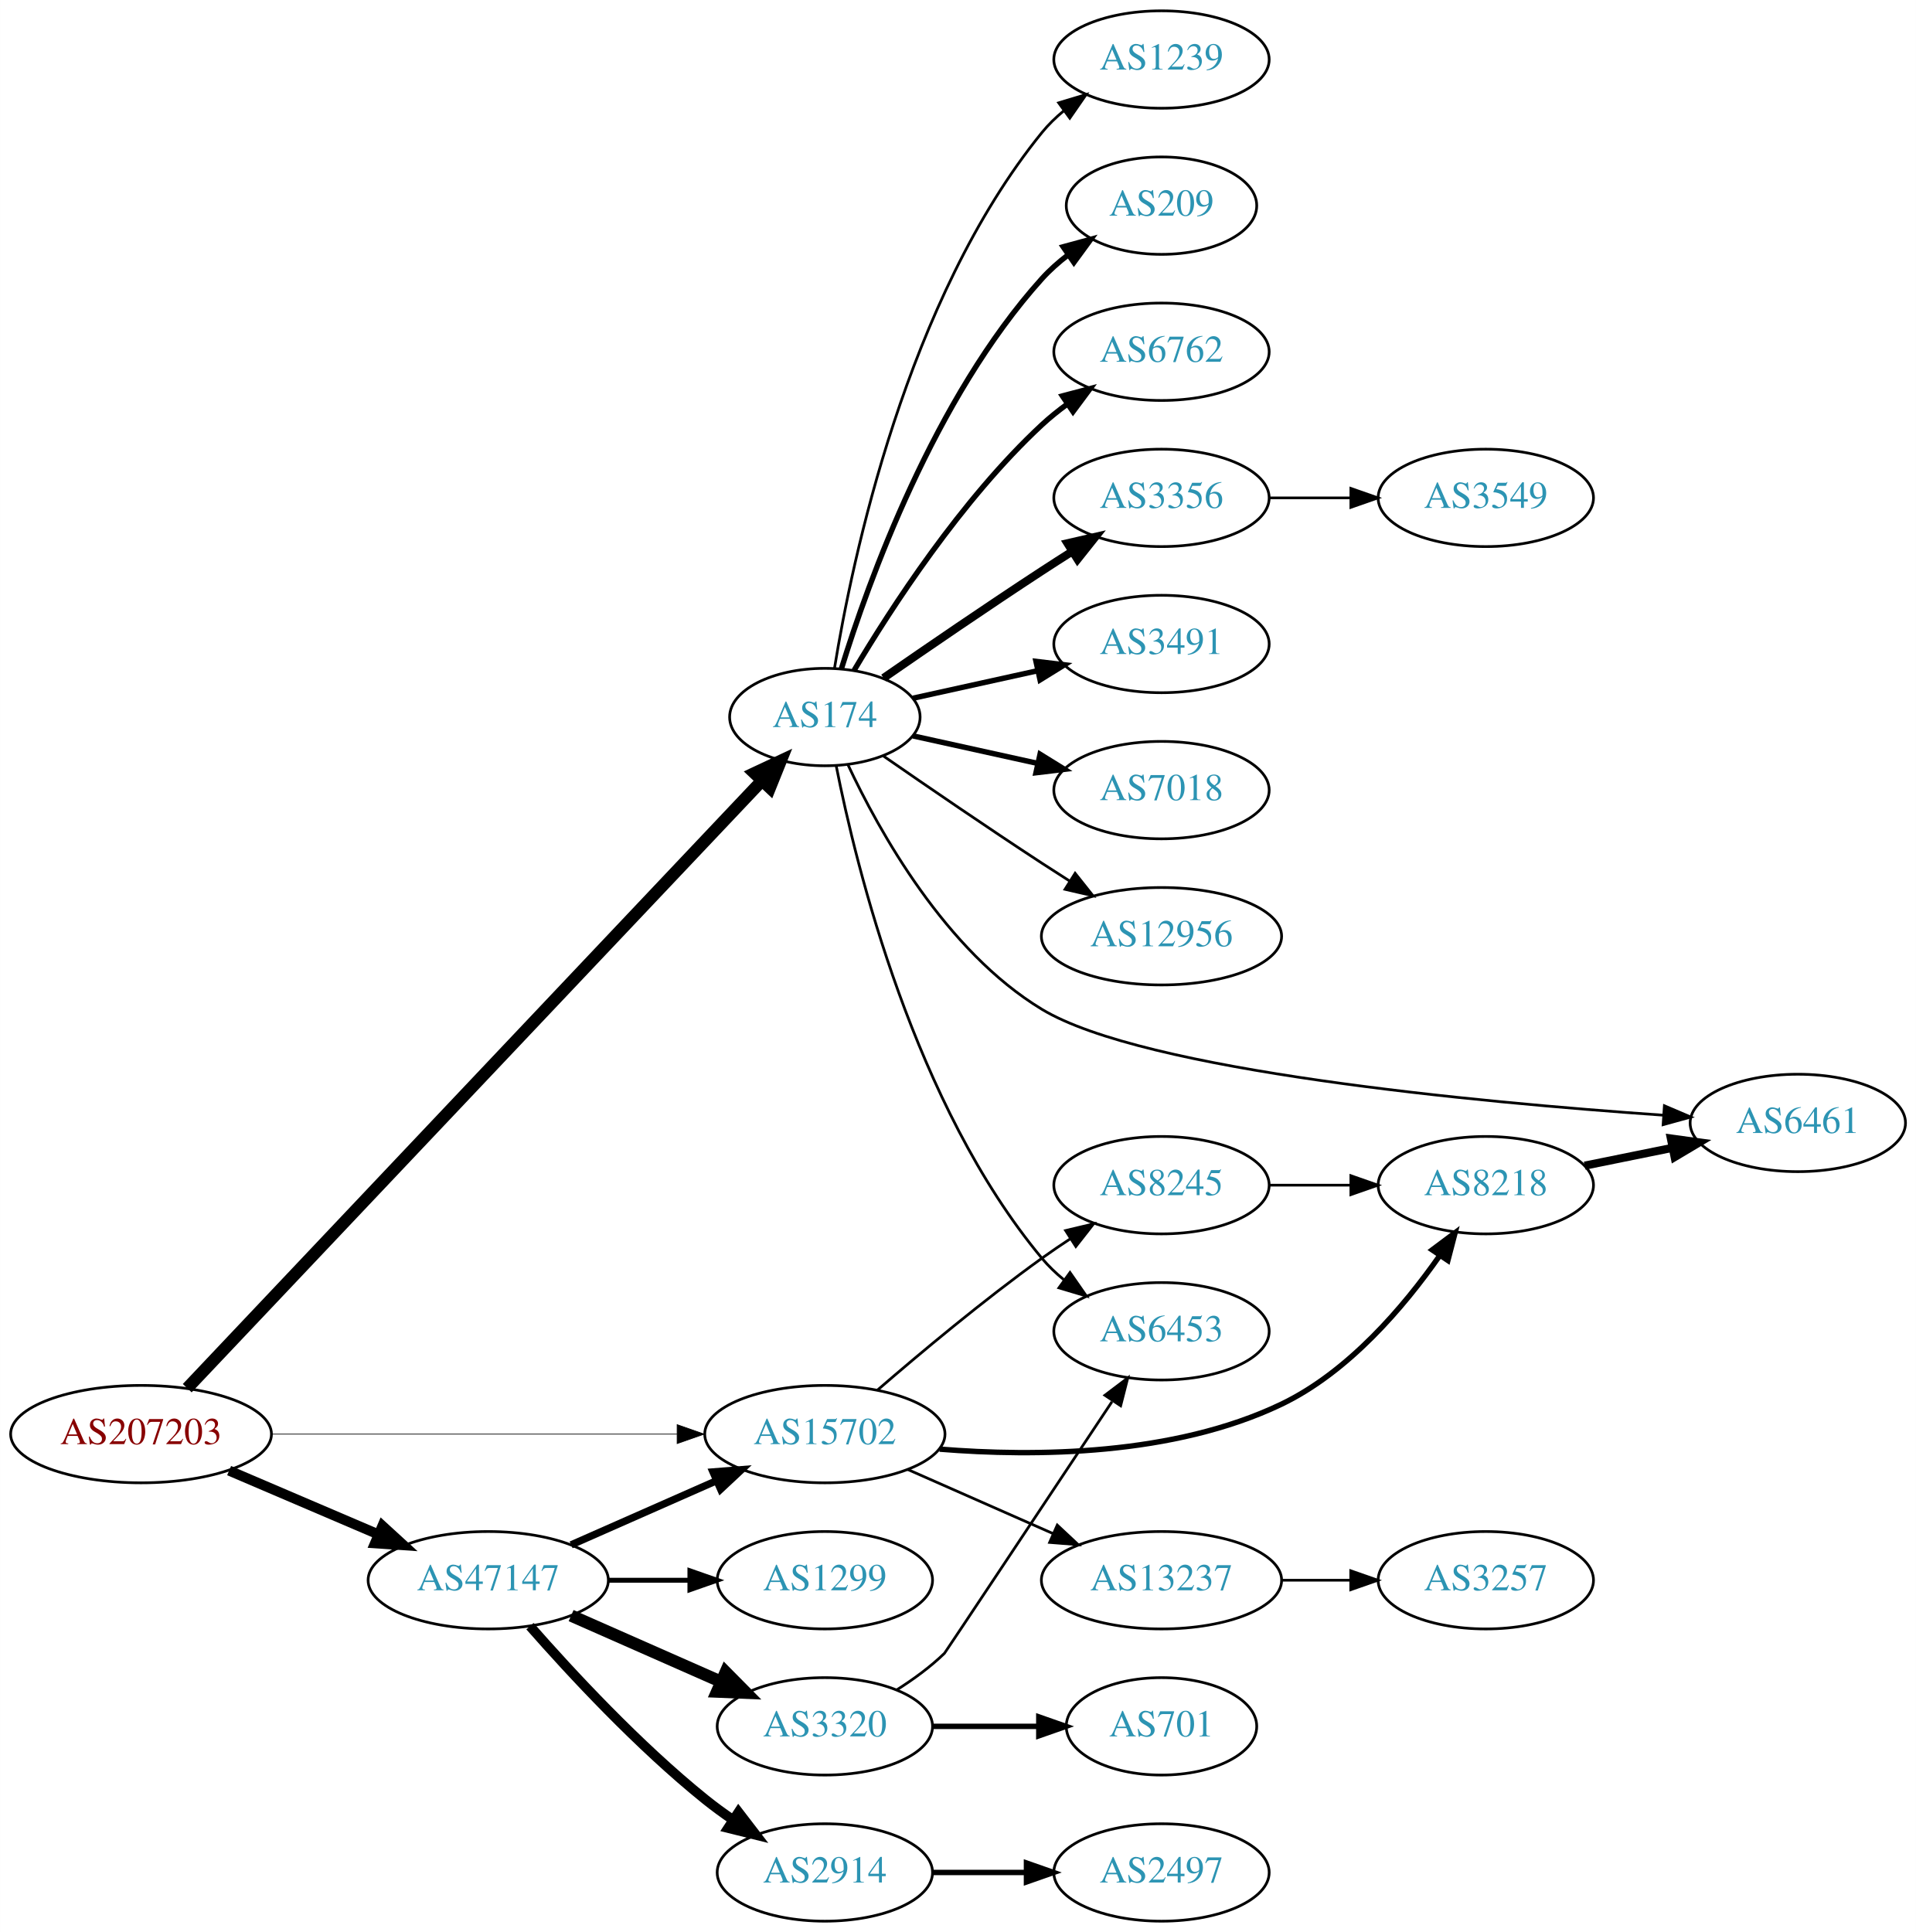
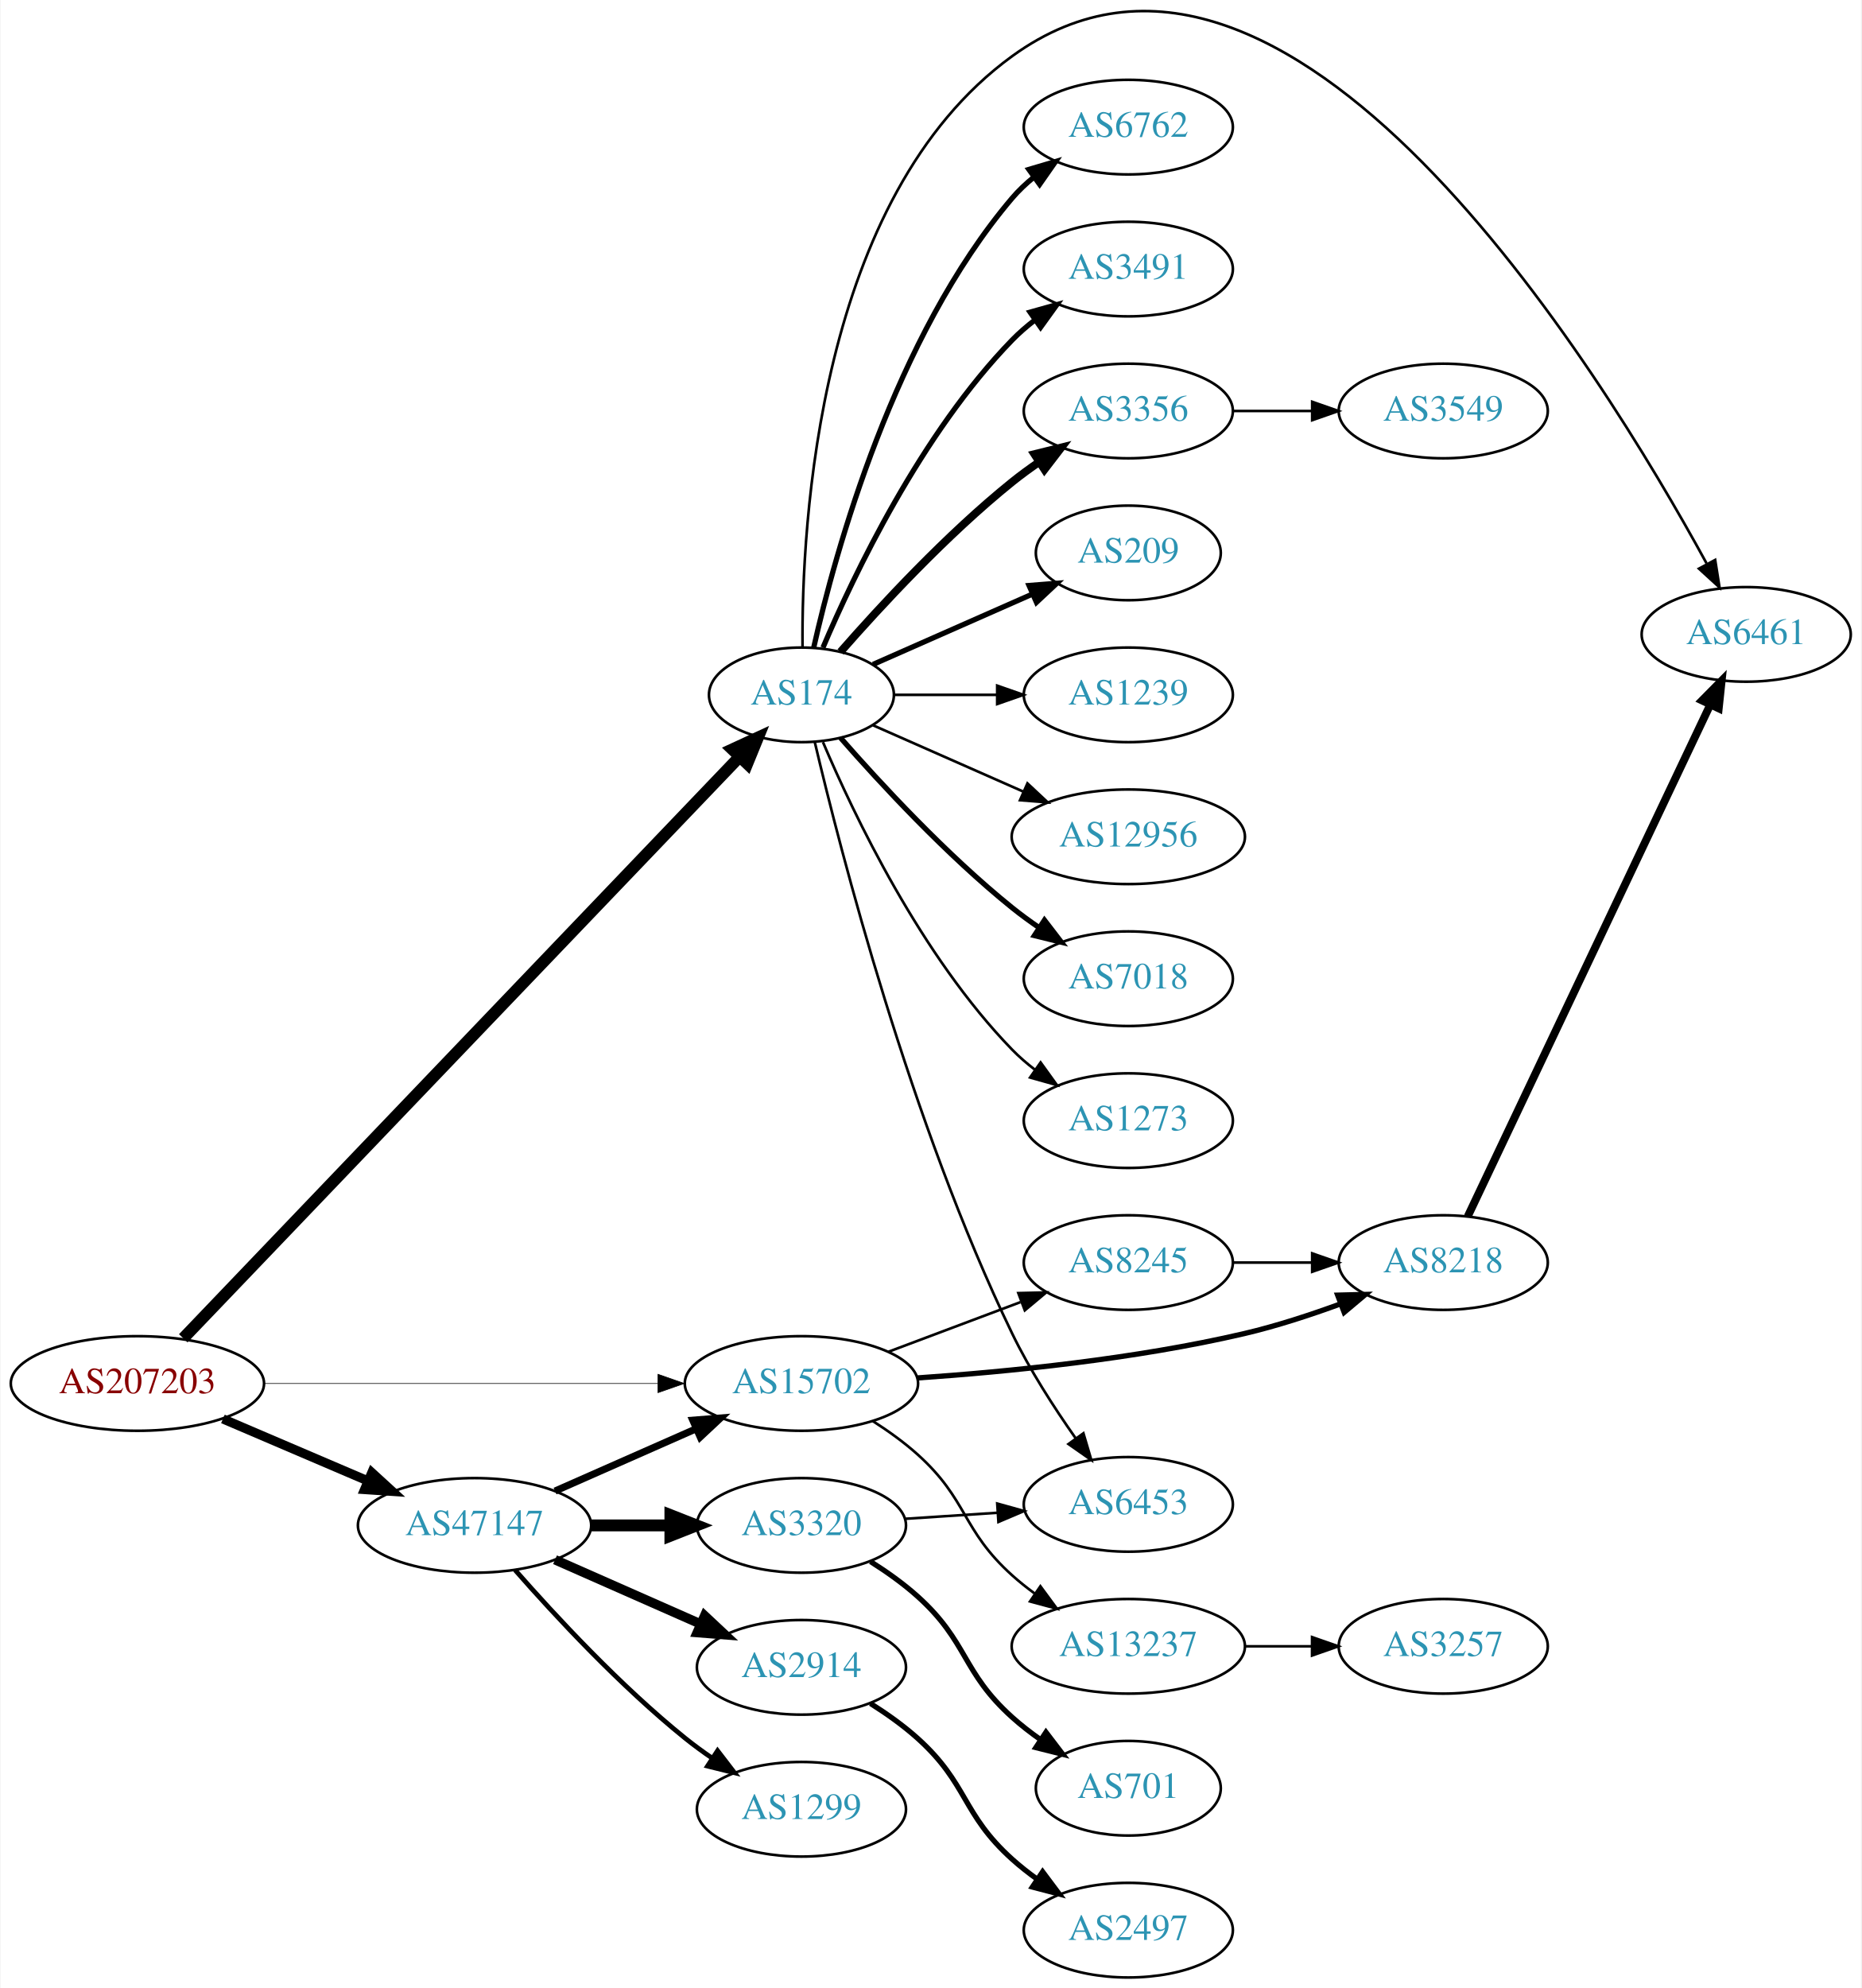
- <svg xmlns="http://www.w3.org/2000/svg" xmlns:xlink="http://www.w3.org/1999/xlink" width="708pt" height="714pt" viewBox="0.00 0.00 707.95 714.00">
-   <g id="graph0" class="graph" transform="scale(1 1) rotate(0) translate(4 710)">
-     <polygon fill="white" stroke="none" points="-4,4 -4,-710 703.954,-710 703.954,4 -4,4" />
+ <svg xmlns="http://www.w3.org/2000/svg" xmlns:xlink="http://www.w3.org/1999/xlink" width="708pt" height="756pt" viewBox="0.00 0.00 707.95 756.37">
+   <g id="graph0" class="graph" transform="scale(1 1) rotate(0) translate(4 752.368)">
+     <polygon fill="white" stroke="none" points="-4,4 -4,-752.368 703.954,-752.368 703.954,4 -4,4" />
    <g id="node1" class="node">
      <g id="a_node1">
        <a xlink:href="/asn/207203" xlink:title="AS207203 ~ TIMEWARP IT Consulting GmbH [AT]">
-           <ellipse fill="#ffffff" stroke="black" cx="48.096" cy="-180" rx="48.192" ry="18" />
-           <text text-anchor="middle" x="48.096" y="-176.3" font-family="Times,serif" font-size="14.00" fill="#880000">AS207203</text>
+           <ellipse fill="#ffffff" stroke="black" cx="48.096" cy="-226" rx="48.192" ry="18" />
+           <text text-anchor="middle" x="48.096" y="-222.3" font-family="Times,serif" font-size="14.00" fill="#880000">AS207203</text>
        </a>
      </g>
    </g>
    <g id="node2" class="node">
      <g id="a_node2">
        <a xlink:href="/asn/174" xlink:title="AS174 ~ Cogent Communications [US]">
-           <ellipse fill="#ffffff" stroke="black" cx="300.78" cy="-445" rx="35.194" ry="18" />
-           <text text-anchor="middle" x="300.78" y="-441.3" font-family="Times,serif" font-size="14.00" fill="#2c94b3">AS174</text>
+           <ellipse fill="#ffffff" stroke="black" cx="300.78" cy="-488" rx="35.194" ry="18" />
+           <text text-anchor="middle" x="300.78" y="-484.3" font-family="Times,serif" font-size="14.00" fill="#2c94b3">AS174</text>
        </a>
      </g>
    </g>
    <g id="edge1" class="edge">
-       <path fill="none" stroke="black" stroke-width="4.5" d="M65.159,-196.98C108.432,-242.725 227.535,-368.629 277.382,-421.323" />
-       <polygon fill="black" stroke="black" stroke-width="4.5" points="274.758,-424.28 284.491,-428.838 280.479,-418.868 274.758,-424.28" />
+       <path fill="none" stroke="black" stroke-width="4.5" d="M65.544,-243.191C109.059,-288.67 227.272,-412.219 277.123,-464.32" />
+       <polygon fill="black" stroke="black" stroke-width="4.5" points="274.482,-467.256 284.24,-471.759 280.172,-461.812 274.482,-467.256" />
    </g>
    <g id="node3" class="node">
      <g id="a_node3">
        <a xlink:href="/asn/47147" xlink:title="AS47147 ~ ANEXIA Internetdienstleistungs GmbH [AT]">
-           <ellipse fill="#ffffff" stroke="black" cx="176.388" cy="-126" rx="44.393" ry="18" />
-           <text text-anchor="middle" x="176.388" y="-122.3" font-family="Times,serif" font-size="14.00" fill="#2c94b3">AS47147</text>
+           <ellipse fill="#ffffff" stroke="black" cx="176.388" cy="-172" rx="44.393" ry="18" />
+           <text text-anchor="middle" x="176.388" y="-168.3" font-family="Times,serif" font-size="14.00" fill="#2c94b3">AS47147</text>
        </a>
      </g>
    </g>
    <g id="edge2" class="edge">
-       <path fill="none" stroke="black" stroke-width="3.706" d="M80.639,-166.513C97.283,-159.396 117.873,-150.592 135.604,-143.011" />
-       <polygon fill="black" stroke="black" stroke-width="3.706" points="137.297,-146.093 145.116,-138.943 134.545,-139.657 137.297,-146.093" />
+       <path fill="none" stroke="black" stroke-width="3.5" d="M80.639,-212.513C97.283,-205.396 117.873,-196.592 135.604,-189.011" />
+       <polygon fill="black" stroke="black" stroke-width="3.5" points="137.297,-192.093 145.116,-184.943 134.545,-185.657 137.297,-192.093" />
    </g>
    <g id="node4" class="node">
      <g id="a_node4">
        <a xlink:href="/asn/15702" xlink:title="AS15702 ~ Onstage Online GmbH [AT]">
-           <ellipse fill="#ffffff" stroke="black" cx="300.78" cy="-180" rx="44.393" ry="18" />
-           <text text-anchor="middle" x="300.78" y="-176.3" font-family="Times,serif" font-size="14.00" fill="#2c94b3">AS15702</text>
+           <ellipse fill="#ffffff" stroke="black" cx="300.78" cy="-226" rx="44.393" ry="18" />
+           <text text-anchor="middle" x="300.78" y="-222.3" font-family="Times,serif" font-size="14.00" fill="#2c94b3">AS15702</text>
        </a>
      </g>
    </g>
    <g id="edge3" class="edge">
-       <path fill="none" stroke="black" stroke-width="0.265" d="M96.248,-180C138.88,-180 201.605,-180 246.137,-180" />
-       <polygon fill="black" stroke="black" stroke-width="0.265" points="246.194,-183.5 256.194,-180 246.194,-176.5 246.194,-183.5" />
+       <path fill="none" stroke="black" stroke-width="0.25" d="M96.248,-226C138.88,-226 201.605,-226 246.137,-226" />
+       <polygon fill="black" stroke="black" stroke-width="0.25" points="246.194,-229.5 256.194,-226 246.194,-222.5 246.194,-229.5" />
    </g>
    <g id="node5" class="node">
      <g id="a_node5">
-         <a xlink:href="/asn/6762" xlink:title="AS6762 ~ TELECOM ITALIA SPARKLE S.p.A. [IT]">
-           <ellipse fill="#ffffff" stroke="black" cx="425.172" cy="-580" rx="39.794" ry="18" />
-           <text text-anchor="middle" x="425.172" y="-576.3" font-family="Times,serif" font-size="14.00" fill="#2c94b3">AS6762</text>
+         <a xlink:href="/asn/6453" xlink:title="AS6453 ~ TATA COMMUNICATIONS (AMERICA) INC [US]">
+           <ellipse fill="#ffffff" stroke="black" cx="425.172" cy="-180" rx="39.794" ry="18" />
+           <text text-anchor="middle" x="425.172" y="-176.3" font-family="Times,serif" font-size="14.00" fill="#2c94b3">AS6453</text>
        </a>
      </g>
    </g>
    <g id="edge4" class="edge">
-       <path fill="none" stroke="black" stroke-width="2" d="M311.593,-462.279C325.099,-485.011 351.158,-525.314 380.976,-553 383.882,-555.699 387.096,-558.28 390.42,-560.703" />
-       <polygon fill="black" stroke="black" stroke-width="2" points="388.555,-563.667 398.798,-566.375 392.479,-557.87 388.555,-563.667" />
+       <path fill="none" stroke="black" d="M305.867,-469.98C315.59,-428.779 342.215,-325.077 380.976,-245 387.656,-231.2 396.87,-216.9 405.073,-205.238" />
+       <polygon fill="black" stroke="black" points="408.084,-207.046 411.09,-196.887 402.405,-202.954 408.084,-207.046" />
    </g>
    <g id="node6" class="node">
      <g id="a_node6">
-         <a xlink:href="/asn/3356" xlink:title="AS3356 ~ Level 3 Parent, LLC [US]">
-           <ellipse fill="#ffffff" stroke="black" cx="425.172" cy="-526" rx="39.794" ry="18" />
-           <text text-anchor="middle" x="425.172" y="-522.3" font-family="Times,serif" font-size="14.00" fill="#2c94b3">AS3356</text>
+         <a xlink:href="/asn/6762" xlink:title="AS6762 ~ TELECOM ITALIA SPARKLE S.p.A. [IT]">
+           <ellipse fill="#ffffff" stroke="black" cx="425.172" cy="-704" rx="39.794" ry="18" />
+           <text text-anchor="middle" x="425.172" y="-700.3" font-family="Times,serif" font-size="14.00" fill="#2c94b3">AS6762</text>
        </a>
      </g>
    </g>
    <g id="edge5" class="edge">
-       <path fill="none" stroke="black" stroke-width="3" d="M322.471,-459.44C338.362,-470.449 360.912,-485.897 380.976,-499 384.558,-501.339 388.328,-503.759 392.089,-506.144" />
-       <polygon fill="black" stroke="black" stroke-width="3" points="390.422,-509.231 400.749,-511.596 394.151,-503.307 390.422,-509.231" />
+       <path fill="none" stroke="black" stroke-width="2" d="M305.474,-506.075C313.613,-542.148 336.046,-624.14 380.976,-677 383.41,-679.864 386.227,-682.521 389.231,-684.961" />
+       <polygon fill="black" stroke="black" stroke-width="2" points="387.331,-687.905 397.492,-690.906 391.42,-682.224 387.331,-687.905" />
    </g>
    <g id="node7" class="node">
      <g id="a_node7">
-         <a xlink:href="/asn/3491" xlink:title="AS3491 ~ PCCW Global, Inc. [US]">
-           <ellipse fill="#ffffff" stroke="black" cx="425.172" cy="-472" rx="39.794" ry="18" />
-           <text text-anchor="middle" x="425.172" y="-468.3" font-family="Times,serif" font-size="14.00" fill="#2c94b3">AS3491</text>
+         <a xlink:href="/asn/6461" xlink:title="AS6461 ~ Zayo Bandwidth [US]">
+           <ellipse fill="#ffffff" stroke="black" cx="660.307" cy="-511" rx="39.794" ry="18" />
+           <text text-anchor="middle" x="660.307" y="-507.3" font-family="Times,serif" font-size="14.00" fill="#2c94b3">AS6461</text>
        </a>
      </g>
    </g>
    <g id="edge6" class="edge">
-       <path fill="none" stroke="black" stroke-width="2" d="M333.299,-451.953C347.359,-455.055 364.178,-458.765 379.501,-462.146" />
-       <polygon fill="black" stroke="black" stroke-width="2" points="378.792,-465.573 389.312,-464.31 380.3,-458.738 378.792,-465.573" />
+       <path fill="none" stroke="black" d="M301.197,-506.043C300.799,-552.678 307.003,-677.306 380.976,-731 485.21,-806.66 604.87,-611.925 645.206,-538.052" />
+       <polygon fill="black" stroke="black" points="648.492,-539.332 650.151,-528.868 642.329,-536.014 648.492,-539.332" />
    </g>
    <g id="node8" class="node">
      <g id="a_node8">
-         <a xlink:href="/asn/7018" xlink:title="AS7018 ~ AT&amp;T Services, Inc. [US]">
-           <ellipse fill="#ffffff" stroke="black" cx="425.172" cy="-418" rx="39.794" ry="18" />
-           <text text-anchor="middle" x="425.172" y="-414.3" font-family="Times,serif" font-size="14.00" fill="#2c94b3">AS7018</text>
+         <a xlink:href="/asn/3491" xlink:title="AS3491 ~ PCCW Global, Inc. [US]">
+           <ellipse fill="#ffffff" stroke="black" cx="425.172" cy="-650" rx="39.794" ry="18" />
+           <text text-anchor="middle" x="425.172" y="-646.3" font-family="Times,serif" font-size="14.00" fill="#2c94b3">AS3491</text>
        </a>
      </g>
    </g>
    <g id="edge7" class="edge">
-       <path fill="none" stroke="black" stroke-width="2" d="M333.299,-438.047C347.359,-434.945 364.178,-431.235 379.501,-427.854" />
-       <polygon fill="black" stroke="black" stroke-width="2" points="380.3,-431.262 389.312,-425.69 378.792,-424.427 380.3,-431.262" />
+       <path fill="none" stroke="black" stroke-width="2" d="M308.97,-505.975C320.737,-533.682 346.312,-587.348 380.976,-623 383.596,-625.695 386.537,-628.239 389.619,-630.608" />
+       <polygon fill="black" stroke="black" stroke-width="2" points="387.786,-633.597 397.988,-636.455 391.795,-627.859 387.786,-633.597" />
    </g>
    <g id="node9" class="node">
      <g id="a_node9">
-         <a xlink:href="/asn/12956" xlink:title="AS12956 ~ TELXIUS [ES]">
-           <ellipse fill="#ffffff" stroke="black" cx="425.172" cy="-364" rx="44.393" ry="18" />
-           <text text-anchor="middle" x="425.172" y="-360.3" font-family="Times,serif" font-size="14.00" fill="#2c94b3">AS12956</text>
+         <a xlink:href="/asn/3356" xlink:title="AS3356 ~ Level 3 Parent, LLC [US]">
+           <ellipse fill="#ffffff" stroke="black" cx="425.172" cy="-596" rx="39.794" ry="18" />
+           <text text-anchor="middle" x="425.172" y="-592.3" font-family="Times,serif" font-size="14.00" fill="#2c94b3">AS3356</text>
        </a>
      </g>
    </g>
    <g id="edge8" class="edge">
-       <path fill="none" stroke="black" d="M322.471,-430.56C338.362,-419.551 360.912,-404.103 380.976,-391 384.296,-388.831 387.779,-386.594 391.265,-384.379" />
-       <polygon fill="black" stroke="black" points="393.254,-387.262 399.847,-378.968 389.521,-381.34 393.254,-387.262" />
+       <path fill="none" stroke="black" stroke-width="3" d="M315.653,-504.345C330.723,-521.559 356.001,-548.901 380.976,-569 384.231,-571.62 387.756,-574.192 391.341,-576.646" />
+       <polygon fill="black" stroke="black" stroke-width="3" points="389.429,-579.577 399.714,-582.121 393.26,-573.719 389.429,-579.577" />
    </g>
    <g id="node10" class="node">
      <g id="a_node10">
-         <a xlink:href="/asn/6461" xlink:title="AS6461 ~ Zayo Bandwidth [US]">
-           <ellipse fill="#ffffff" stroke="black" cx="660.307" cy="-295" rx="39.794" ry="18" />
-           <text text-anchor="middle" x="660.307" y="-291.3" font-family="Times,serif" font-size="14.00" fill="#2c94b3">AS6461</text>
+         <a xlink:href="/asn/209" xlink:title="AS209 ~ CenturyLink Communications, LLC [US]">
+           <ellipse fill="#ffffff" stroke="black" cx="425.172" cy="-542" rx="35.194" ry="18" />
+           <text text-anchor="middle" x="425.172" y="-538.3" font-family="Times,serif" font-size="14.00" fill="#2c94b3">AS209</text>
        </a>
      </g>
    </g>
    <g id="edge9" class="edge">
-       <path fill="none" stroke="black" d="M309.298,-427.411C320.833,-402.758 345.363,-358.538 380.976,-337 418.662,-314.208 541.26,-302.69 610.516,-297.869" />
-       <polygon fill="black" stroke="black" points="611,-301.345 620.742,-297.179 610.529,-294.361 611,-301.345" />
+       <path fill="none" stroke="black" stroke-width="2" d="M328.036,-499.584C345.702,-507.379 369.21,-517.75 388.557,-526.287" />
+       <polygon fill="black" stroke="black" stroke-width="2" points="387.397,-529.6 397.959,-530.435 390.223,-523.196 387.397,-529.6" />
    </g>
    <g id="node11" class="node">
      <g id="a_node11">
        <a xlink:href="/asn/1239" xlink:title="AS1239 ~ Sprint [US]">
-           <ellipse fill="#ffffff" stroke="black" cx="425.172" cy="-688" rx="39.794" ry="18" />
-           <text text-anchor="middle" x="425.172" y="-684.3" font-family="Times,serif" font-size="14.00" fill="#2c94b3">AS1239</text>
+           <ellipse fill="#ffffff" stroke="black" cx="425.172" cy="-488" rx="39.794" ry="18" />
+           <text text-anchor="middle" x="425.172" y="-484.3" font-family="Times,serif" font-size="14.00" fill="#2c94b3">AS1239</text>
        </a>
      </g>
    </g>
    <g id="edge10" class="edge">
-       <path fill="none" stroke="black" d="M304.36,-463.178C310.815,-502.997 330.887,-599.286 380.976,-661 383.344,-663.918 386.117,-666.612 389.094,-669.075" />
-       <polygon fill="black" stroke="black" points="387.17,-672.003 397.317,-675.052 391.286,-666.341 387.17,-672.003" />
+       <path fill="none" stroke="black" d="M336.198,-488C348.249,-488 362.025,-488 375.043,-488" />
+       <polygon fill="black" stroke="black" points="375.273,-491.5 385.273,-488 375.273,-484.5 375.273,-491.5" />
    </g>
    <g id="node12" class="node">
      <g id="a_node12">
-         <a xlink:href="/asn/209" xlink:title="AS209 ~ CenturyLink Communications, LLC [US]">
-           <ellipse fill="#ffffff" stroke="black" cx="425.172" cy="-634" rx="35.194" ry="18" />
-           <text text-anchor="middle" x="425.172" y="-630.3" font-family="Times,serif" font-size="14.00" fill="#2c94b3">AS209</text>
+         <a xlink:href="/asn/12956" xlink:title="AS12956 ~ TELXIUS [ES]">
+           <ellipse fill="#ffffff" stroke="black" cx="425.172" cy="-434" rx="44.393" ry="18" />
+           <text text-anchor="middle" x="425.172" y="-430.3" font-family="Times,serif" font-size="14.00" fill="#2c94b3">AS12956</text>
        </a>
      </g>
    </g>
    <g id="edge11" class="edge">
-       <path fill="none" stroke="black" stroke-width="2" d="M306.918,-462.94C316.82,-494.979 341.158,-562.812 380.976,-607 383.84,-610.178 387.164,-613.119 390.672,-615.8" />
-       <polygon fill="black" stroke="black" stroke-width="2" points="388.838,-618.786 399.061,-621.569 392.804,-613.018 388.838,-618.786" />
+       <path fill="none" stroke="black" d="M328.036,-476.416C344.74,-469.046 366.668,-459.371 385.363,-451.123" />
+       <polygon fill="black" stroke="black" points="386.785,-454.321 394.521,-447.082 383.959,-447.917 386.785,-454.321" />
    </g>
    <g id="node13" class="node">
      <g id="a_node13">
-         <a xlink:href="/asn/6453" xlink:title="AS6453 ~ TATA COMMUNICATIONS (AMERICA) INC [US]">
-           <ellipse fill="#ffffff" stroke="black" cx="425.172" cy="-218" rx="39.794" ry="18" />
-           <text text-anchor="middle" x="425.172" y="-214.3" font-family="Times,serif" font-size="14.00" fill="#2c94b3">AS6453</text>
+         <a xlink:href="/asn/7018" xlink:title="AS7018 ~ AT&amp;T Services, Inc. [US]">
+           <ellipse fill="#ffffff" stroke="black" cx="425.172" cy="-380" rx="39.794" ry="18" />
+           <text text-anchor="middle" x="425.172" y="-376.3" font-family="Times,serif" font-size="14.00" fill="#2c94b3">AS7018</text>
        </a>
      </g>
    </g>
    <g id="edge12" class="edge">
-       <path fill="none" stroke="black" d="M304.957,-427.034C312.372,-389.49 333.885,-301.525 380.976,-245 383.382,-242.112 386.179,-239.439 389.172,-236.989" />
-       <polygon fill="black" stroke="black" points="391.362,-239.725 397.416,-231.03 387.261,-234.052 391.362,-239.725" />
-     </g>
-     <g id="edge14" class="edge">
-       <path fill="none" stroke="black" stroke-width="2.7" d="M207.015,-139.072C223.132,-146.183 243.272,-155.069 260.664,-162.742" />
-       <polygon fill="black" stroke="black" stroke-width="2.7" points="259.439,-166.027 270.001,-166.861 262.264,-159.622 259.439,-166.027" />
-     </g>
-     <g id="node15" class="node">
-       <g id="a_node15">
-         <a xlink:href="/asn/1299" xlink:title="AS1299 ~ Telia Carrier [EU]">
-           <ellipse fill="#ffffff" stroke="black" cx="300.78" cy="-126" rx="39.794" ry="18" />
-           <text text-anchor="middle" x="300.78" y="-122.3" font-family="Times,serif" font-size="14.00" fill="#2c94b3">AS1299</text>
-         </a>
-       </g>
-     </g>
-     <g id="edge15" class="edge">
-       <path fill="none" stroke="black" stroke-width="1.8" d="M220.883,-126C230.572,-126 240.909,-126 250.802,-126" />
-       <polygon fill="black" stroke="black" stroke-width="1.8" points="250.904,-129.5 260.904,-126 250.904,-122.5 250.904,-129.5" />
+       <path fill="none" stroke="black" stroke-width="2" d="M315.653,-471.655C330.723,-454.441 356.001,-427.099 380.976,-407 384.231,-404.38 387.756,-401.808 391.341,-399.354" />
+       <polygon fill="black" stroke="black" stroke-width="2" points="393.26,-402.281 399.714,-393.879 389.429,-396.423 393.26,-402.281" />
+     </g>
+     <g id="node14" class="node">
+       <g id="a_node14">
+         <a xlink:href="/asn/1273" xlink:title="AS1273 ~ Vodafone Group PLC [EU]">
+           <ellipse fill="#ffffff" stroke="black" cx="425.172" cy="-326" rx="39.794" ry="18" />
+           <text text-anchor="middle" x="425.172" y="-322.3" font-family="Times,serif" font-size="14.00" fill="#2c94b3">AS1273</text>
+         </a>
+       </g>
+     </g>
+     <g id="edge13" class="edge">
+       <path fill="none" stroke="black" d="M308.97,-470.025C320.737,-442.318 346.312,-388.652 380.976,-353 383.596,-350.305 386.537,-347.761 389.619,-345.392" />
+       <polygon fill="black" stroke="black" points="391.795,-348.141 397.988,-339.545 387.786,-342.403 391.795,-348.141" />
+     </g>
+     <g id="edge17" class="edge">
+       <path fill="none" stroke="black" stroke-width="2.7" d="M207.015,-185.072C223.132,-192.183 243.272,-201.069 260.664,-208.742" />
+       <polygon fill="black" stroke="black" stroke-width="2.7" points="259.439,-212.027 270.001,-212.861 262.264,-205.622 259.439,-212.027" />
    </g>
    <g id="node16" class="node">
      <g id="a_node16">
-         <a xlink:href="/asn/2914" xlink:title="AS2914 ~ NTT America, Inc. [US]">
-           <ellipse fill="#ffffff" stroke="black" cx="300.78" cy="-18" rx="39.794" ry="18" />
-           <text text-anchor="middle" x="300.78" y="-14.3" font-family="Times,serif" font-size="14.00" fill="#2c94b3">AS2914</text>
-         </a>
-       </g>
-     </g>
-     <g id="edge16" class="edge">
-       <path fill="none" stroke="black" stroke-width="3.6" d="M191.82,-109.017C206.952,-91.772 231.916,-64.852 256.584,-45 259.839,-42.38 263.364,-39.808 266.949,-37.354" />
-       <polygon fill="black" stroke="black" stroke-width="3.6" points="268.867,-40.281 275.321,-31.879 265.036,-34.423 268.867,-40.281" />
+         <a xlink:href="/asn/1299" xlink:title="AS1299 ~ Telia Carrier [EU]">
+           <ellipse fill="#ffffff" stroke="black" cx="300.78" cy="-64" rx="39.794" ry="18" />
+           <text text-anchor="middle" x="300.78" y="-60.3" font-family="Times,serif" font-size="14.00" fill="#2c94b3">AS1299</text>
+         </a>
+       </g>
+     </g>
+     <g id="edge15" class="edge">
+       <path fill="none" stroke="black" stroke-width="1.8" d="M191.82,-155.017C206.952,-137.771 231.916,-110.852 256.584,-91 259.839,-88.38 263.364,-85.808 266.949,-83.354" />
+       <polygon fill="black" stroke="black" stroke-width="1.8" points="268.867,-86.281 275.321,-77.879 265.036,-80.423 268.867,-86.281" />
    </g>
    <g id="node17" class="node">
      <g id="a_node17">
-         <a xlink:href="/asn/3320" xlink:title="AS3320 ~ DTAG [DE]">
-           <ellipse fill="#ffffff" stroke="black" cx="300.78" cy="-72" rx="39.794" ry="18" />
-           <text text-anchor="middle" x="300.78" y="-68.3" font-family="Times,serif" font-size="14.00" fill="#2c94b3">AS3320</text>
-         </a>
-       </g>
-     </g>
-     <g id="edge17" class="edge">
-       <path fill="none" stroke="black" stroke-width="4.5" d="M207.015,-112.928C223.61,-105.607 244.469,-96.403 262.203,-88.579" />
-       <polygon fill="black" stroke="black" stroke-width="4.5" points="264.126,-92.034 271.686,-84.395 260.948,-84.829 264.126,-92.034" />
+         <a xlink:href="/asn/2914" xlink:title="AS2914 ~ NTT America, Inc. [US]">
+           <ellipse fill="#ffffff" stroke="black" cx="300.78" cy="-118" rx="39.794" ry="18" />
+           <text text-anchor="middle" x="300.78" y="-114.3" font-family="Times,serif" font-size="14.00" fill="#2c94b3">AS2914</text>
+         </a>
+       </g>
+     </g>
+     <g id="edge16" class="edge">
+       <path fill="none" stroke="black" stroke-width="3.6" d="M207.015,-158.928C223.61,-151.607 244.469,-142.403 262.203,-134.579" />
+       <polygon fill="black" stroke="black" stroke-width="3.6" points="263.95,-137.634 271.686,-130.395 261.124,-131.23 263.95,-137.634" />
    </g>
    <g id="node18" class="node">
      <g id="a_node18">
-         <a xlink:href="/asn/8245" xlink:title="AS8245 ~ Video-Broadcast GmbH [AT]">
-           <ellipse fill="#ffffff" stroke="black" cx="425.172" cy="-272" rx="39.794" ry="18" />
-           <text text-anchor="middle" x="425.172" y="-268.3" font-family="Times,serif" font-size="14.00" fill="#2c94b3">AS8245</text>
+         <a xlink:href="/asn/3320" xlink:title="AS3320 ~ DTAG [DE]">
+           <ellipse fill="#ffffff" stroke="black" cx="300.78" cy="-172" rx="39.794" ry="18" />
+           <text text-anchor="middle" x="300.78" y="-168.3" font-family="Times,serif" font-size="14.00" fill="#2c94b3">AS3320</text>
        </a>
      </g>
    </g>
    <g id="edge18" class="edge">
-       <path fill="none" stroke="black" d="M320.124,-196.197C335.841,-209.793 359.307,-229.433 380.976,-245 384.37,-247.438 387.982,-249.896 391.617,-252.283" />
-       <polygon fill="black" stroke="black" points="389.738,-255.236 400.047,-257.683 393.514,-249.342 389.738,-255.236" />
+       <path fill="none" stroke="black" stroke-width="4.5" d="M220.883,-172C230.572,-172 240.909,-172 250.802,-172" />
+       <polygon fill="black" stroke="black" stroke-width="4.5" points="250.904,-175.938 260.904,-172 250.904,-168.063 250.904,-175.938" />
    </g>
    <g id="node19" class="node">
      <g id="a_node19">
        <a xlink:href="/asn/13237" xlink:title="AS13237 ~ European Backbone of AS13237 [DE]">
          <ellipse fill="#ffffff" stroke="black" cx="425.172" cy="-126" rx="44.393" ry="18" />
          <text text-anchor="middle" x="425.172" y="-122.3" font-family="Times,serif" font-size="14.00" fill="#2c94b3">AS13237</text>
        </a>
      </g>
    </g>
    <g id="edge19" class="edge">
-       <path fill="none" stroke="black" d="M331.407,-166.928C347.524,-159.817 367.664,-150.931 385.056,-143.258" />
-       <polygon fill="black" stroke="black" points="386.657,-146.378 394.393,-139.139 383.831,-139.973 386.657,-146.378" />
+       <path fill="none" stroke="black" d="M327.952,-211.684C333.835,-207.923 339.848,-203.614 344.976,-199 364.275,-181.635 361.677,-170.365 380.976,-153 383.62,-150.621 386.499,-148.323 389.475,-146.139" />
+       <polygon fill="black" stroke="black" points="391.717,-148.847 398,-140.316 387.768,-143.066 391.717,-148.847" />
    </g>
    <g id="node20" class="node">
      <g id="a_node20">
        <a xlink:href="/asn/8218" xlink:title="AS8218 ~ legacy Neotelecoms [FR]">
          <ellipse fill="#ffffff" stroke="black" cx="545.014" cy="-272" rx="39.794" ry="18" />
          <text text-anchor="middle" x="545.014" y="-268.3" font-family="Times,serif" font-size="14.00" fill="#2c94b3">AS8218</text>
        </a>
      </g>
    </g>
    <g id="edge20" class="edge">
-       <path fill="none" stroke="black" stroke-width="2" d="M343.184,-174.451C378.475,-171.598 429.644,-172.013 469.368,-191 494.242,-202.889 514.774,-227.076 527.966,-245.939" />
-       <polygon fill="black" stroke="black" stroke-width="2" points="525.188,-248.081 533.669,-254.431 530.999,-244.178 525.188,-248.081" />
-     </g>
-     <g id="node14" class="node">
-       <g id="a_node14">
-         <a xlink:href="/asn/3549" xlink:title="AS3549 ~ Level 3 Parent, LLC [US]">
-           <ellipse fill="#ffffff" stroke="black" cx="545.014" cy="-526" rx="39.794" ry="18" />
-           <text text-anchor="middle" x="545.014" y="-522.3" font-family="Times,serif" font-size="14.00" fill="#2c94b3">AS3549</text>
-         </a>
-       </g>
-     </g>
-     <g id="edge13" class="edge">
-       <path fill="none" stroke="black" d="M465.085,-526C474.638,-526 484.987,-526 494.95,-526" />
-       <polygon fill="black" stroke="black" points="495.143,-529.5 505.143,-526 495.143,-522.5 495.143,-529.5" />
+       <path fill="none" stroke="black" stroke-width="2" d="M344.959,-228.111C379.087,-230.445 427.742,-235.255 469.368,-245 481.528,-247.847 494.434,-252.062 506.033,-256.319" />
+       <polygon fill="black" stroke="black" stroke-width="2" points="504.832,-259.607 515.423,-259.877 507.312,-253.061 504.832,-259.607" />
    </g>
    <g id="node21" class="node">
      <g id="a_node21">
+         <a xlink:href="/asn/8245" xlink:title="AS8245 ~ Video-Broadcast GmbH [AT]">
+           <ellipse fill="#ffffff" stroke="black" cx="425.172" cy="-272" rx="39.794" ry="18" />
+           <text text-anchor="middle" x="425.172" y="-268.3" font-family="Times,serif" font-size="14.00" fill="#2c94b3">AS8245</text>
+         </a>
+       </g>
+     </g>
+     <g id="edge21" class="edge">
+       <path fill="none" stroke="black" d="M333.937,-238.086C349.304,-243.861 367.851,-250.832 384.123,-256.948" />
+       <polygon fill="black" stroke="black" points="383.321,-260.385 393.913,-260.627 385.783,-253.833 383.321,-260.385" />
+     </g>
+     <g id="node15" class="node">
+       <g id="a_node15">
+         <a xlink:href="/asn/3549" xlink:title="AS3549 ~ Level 3 Parent, LLC [US]">
+           <ellipse fill="#ffffff" stroke="black" cx="545.014" cy="-596" rx="39.794" ry="18" />
+           <text text-anchor="middle" x="545.014" y="-592.3" font-family="Times,serif" font-size="14.00" fill="#2c94b3">AS3549</text>
+         </a>
+       </g>
+     </g>
+     <g id="edge14" class="edge">
+       <path fill="none" stroke="black" d="M465.085,-596C474.638,-596 484.987,-596 494.95,-596" />
+       <polygon fill="black" stroke="black" points="495.143,-599.5 505.143,-596 495.143,-592.5 495.143,-599.5" />
+     </g>
+     <g id="node24" class="node">
+       <g id="a_node24">
        <a xlink:href="/asn/2497" xlink:title="AS2497 ~ Internet Initiative Japan Inc. [JP]">
          <ellipse fill="#ffffff" stroke="black" cx="425.172" cy="-18" rx="39.794" ry="18" />
          <text text-anchor="middle" x="425.172" y="-14.3" font-family="Times,serif" font-size="14.00" fill="#2c94b3">AS2497</text>
        </a>
      </g>
    </g>
-     <g id="edge23" class="edge">
-       <path fill="none" stroke="black" stroke-width="2" d="M340.505,-18C351.444,-18 363.494,-18 374.961,-18" />
-       <polygon fill="black" stroke="black" stroke-width="2" points="375.278,-21.5 385.278,-18 375.278,-14.5 375.278,-21.5" />
-     </g>
    <g id="edge26" class="edge">
-       <path fill="none" stroke="black" d="M327.312,-85.459C333.474,-89.359 339.775,-93.946 344.976,-99 345.224,-99.241 383.649,-157.03 406.878,-191.978" />
-       <polygon fill="black" stroke="black" points="404.253,-194.351 412.703,-200.742 410.082,-190.476 404.253,-194.351" />
+       <path fill="none" stroke="black" stroke-width="2" d="M327.048,-104.259C333.216,-100.364 339.585,-95.851 344.976,-91 364.275,-73.635 361.677,-62.365 380.976,-45 383.924,-42.347 387.165,-39.795 390.505,-37.391" />
+       <polygon fill="black" stroke="black" stroke-width="2" points="392.559,-40.227 398.904,-31.741 388.653,-34.419 392.559,-40.227" />
+     </g>
+     <g id="edge24" class="edge">
+       <path fill="none" stroke="black" d="M340.17,-174.509C351.339,-175.239 363.692,-176.047 375.409,-176.813" />
+       <polygon fill="black" stroke="black" points="375.29,-180.312 385.497,-177.472 375.747,-173.327 375.29,-180.312" />
    </g>
    <g id="node23" class="node">
      <g id="a_node23">
        <a xlink:href="/asn/701" xlink:title="AS701 ~ UUNET [US]">
          <ellipse fill="#ffffff" stroke="black" cx="425.172" cy="-72" rx="35.194" ry="18" />
          <text text-anchor="middle" x="425.172" y="-68.3" font-family="Times,serif" font-size="14.00" fill="#2c94b3">AS701</text>
        </a>
      </g>
    </g>
-     <g id="edge25" class="edge">
-       <path fill="none" stroke="black" stroke-width="2" d="M340.505,-72C352.994,-72 366.933,-72 379.797,-72" />
-       <polygon fill="black" stroke="black" stroke-width="2" points="379.835,-75.5 389.835,-72 379.835,-68.5 379.835,-75.5" />
-     </g>
-     <g id="edge21" class="edge">
-       <path fill="none" stroke="black" d="M465.085,-272C474.638,-272 484.987,-272 494.95,-272" />
-       <polygon fill="black" stroke="black" points="495.143,-275.5 505.143,-272 495.143,-268.5 495.143,-275.5" />
+     <g id="edge23" class="edge">
+       <path fill="none" stroke="black" stroke-width="2" d="M327.048,-158.259C333.216,-154.364 339.585,-149.851 344.976,-145 364.275,-127.635 361.677,-116.365 380.976,-99 384.32,-95.99 388.042,-93.111 391.858,-90.428" />
+       <polygon fill="black" stroke="black" stroke-width="2" points="393.829,-93.321 400.254,-84.897 389.978,-87.476 393.829,-93.321" />
    </g>
    <g id="node22" class="node">
      <g id="a_node22">
        <a xlink:href="/asn/3257" xlink:title="AS3257 ~ GTT [DE]">
          <ellipse fill="#ffffff" stroke="black" cx="545.014" cy="-126" rx="39.794" ry="18" />
          <text text-anchor="middle" x="545.014" y="-122.3" font-family="Times,serif" font-size="14.00" fill="#2c94b3">AS3257</text>
        </a>
      </g>
    </g>
-     <g id="edge24" class="edge">
+     <g id="edge22" class="edge">
      <path fill="none" stroke="black" d="M469.383,-126C477.696,-126 486.458,-126 494.941,-126" />
      <polygon fill="black" stroke="black" points="495.099,-129.5 505.099,-126 495.099,-122.5 495.099,-129.5" />
    </g>
-     <g id="edge22" class="edge">
-       <path fill="none" stroke="black" stroke-width="3" d="M581.55,-279.214C591.779,-281.291 603.079,-283.585 613.822,-285.766" />
-       <polygon fill="black" stroke="black" stroke-width="3" points="613.401,-289.252 623.898,-287.811 614.794,-282.392 613.401,-289.252" />
+     <g id="edge25" class="edge">
+       <path fill="none" stroke="black" stroke-width="3" d="M554.345,-289.574C573.987,-331.01 623.294,-435.027 646.655,-484.308" />
+       <polygon fill="black" stroke="black" stroke-width="3" points="643.518,-485.863 650.964,-493.4 649.844,-482.865 643.518,-485.863" />
+     </g>
+     <g id="edge27" class="edge">
+       <path fill="none" stroke="black" d="M465.085,-272C474.638,-272 484.987,-272 494.95,-272" />
+       <polygon fill="black" stroke="black" points="495.143,-275.5 505.143,-272 495.143,-268.5 495.143,-275.5" />
    </g>
  </g>
</svg>
